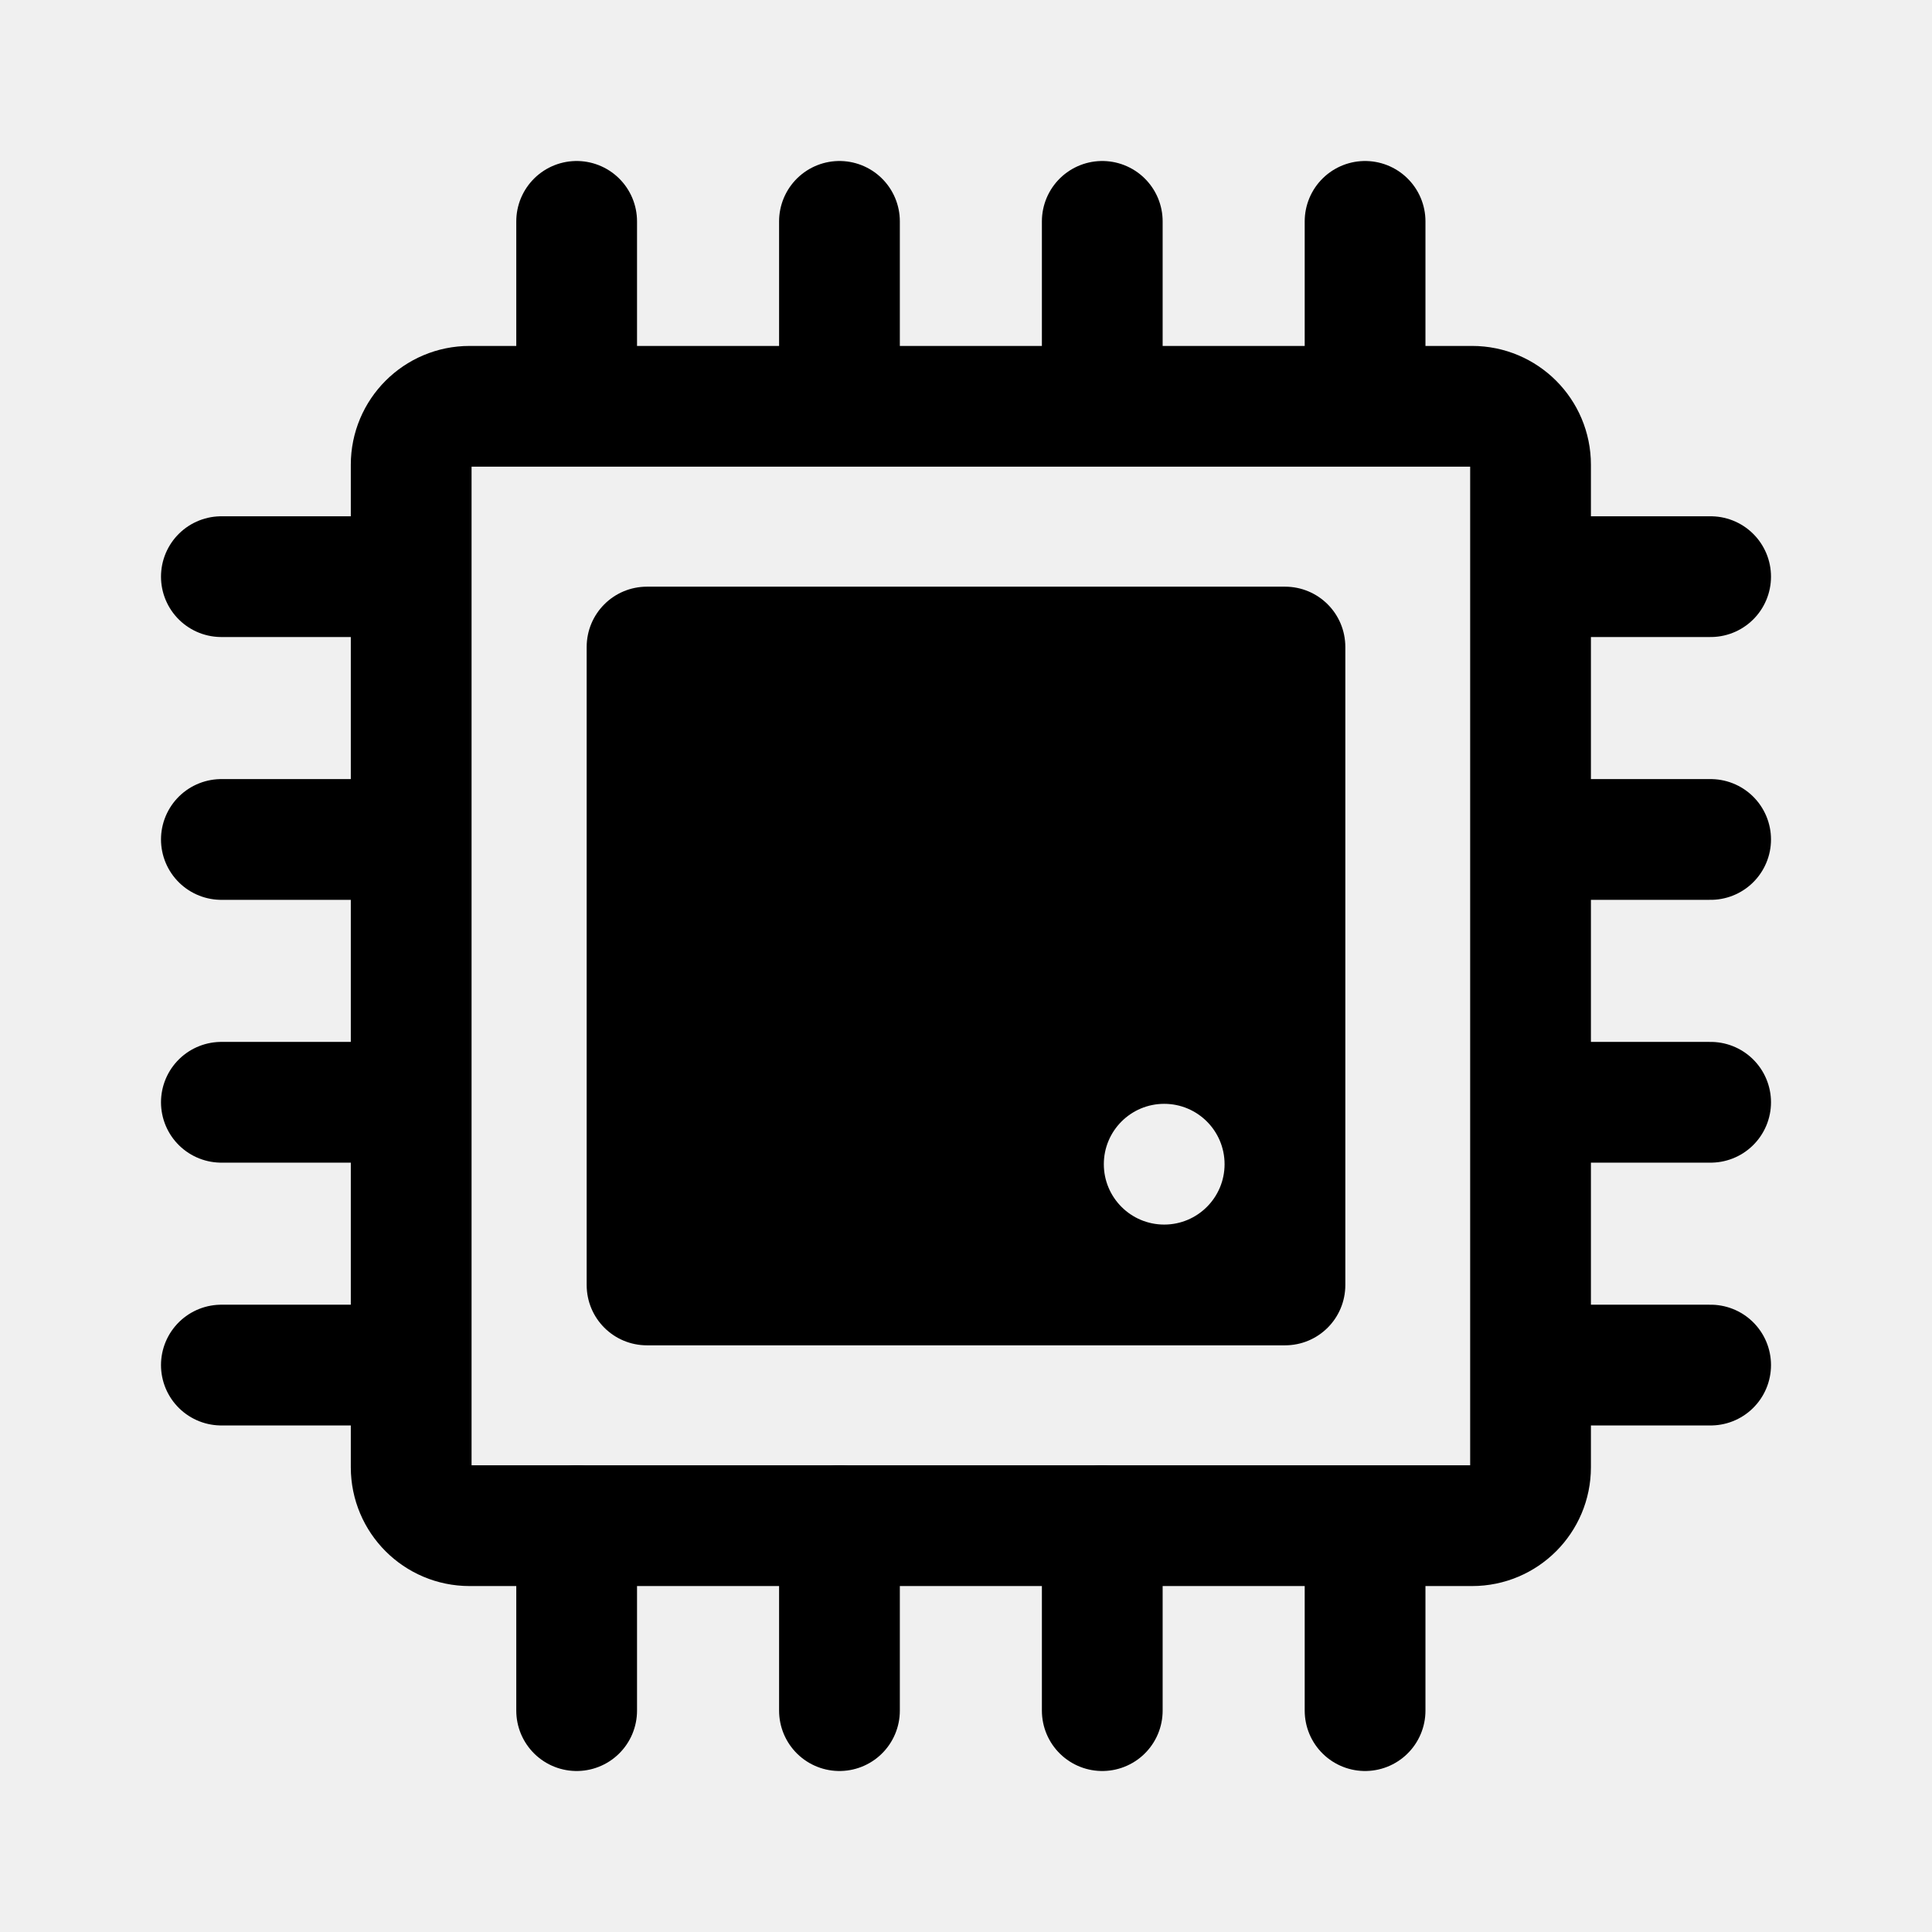
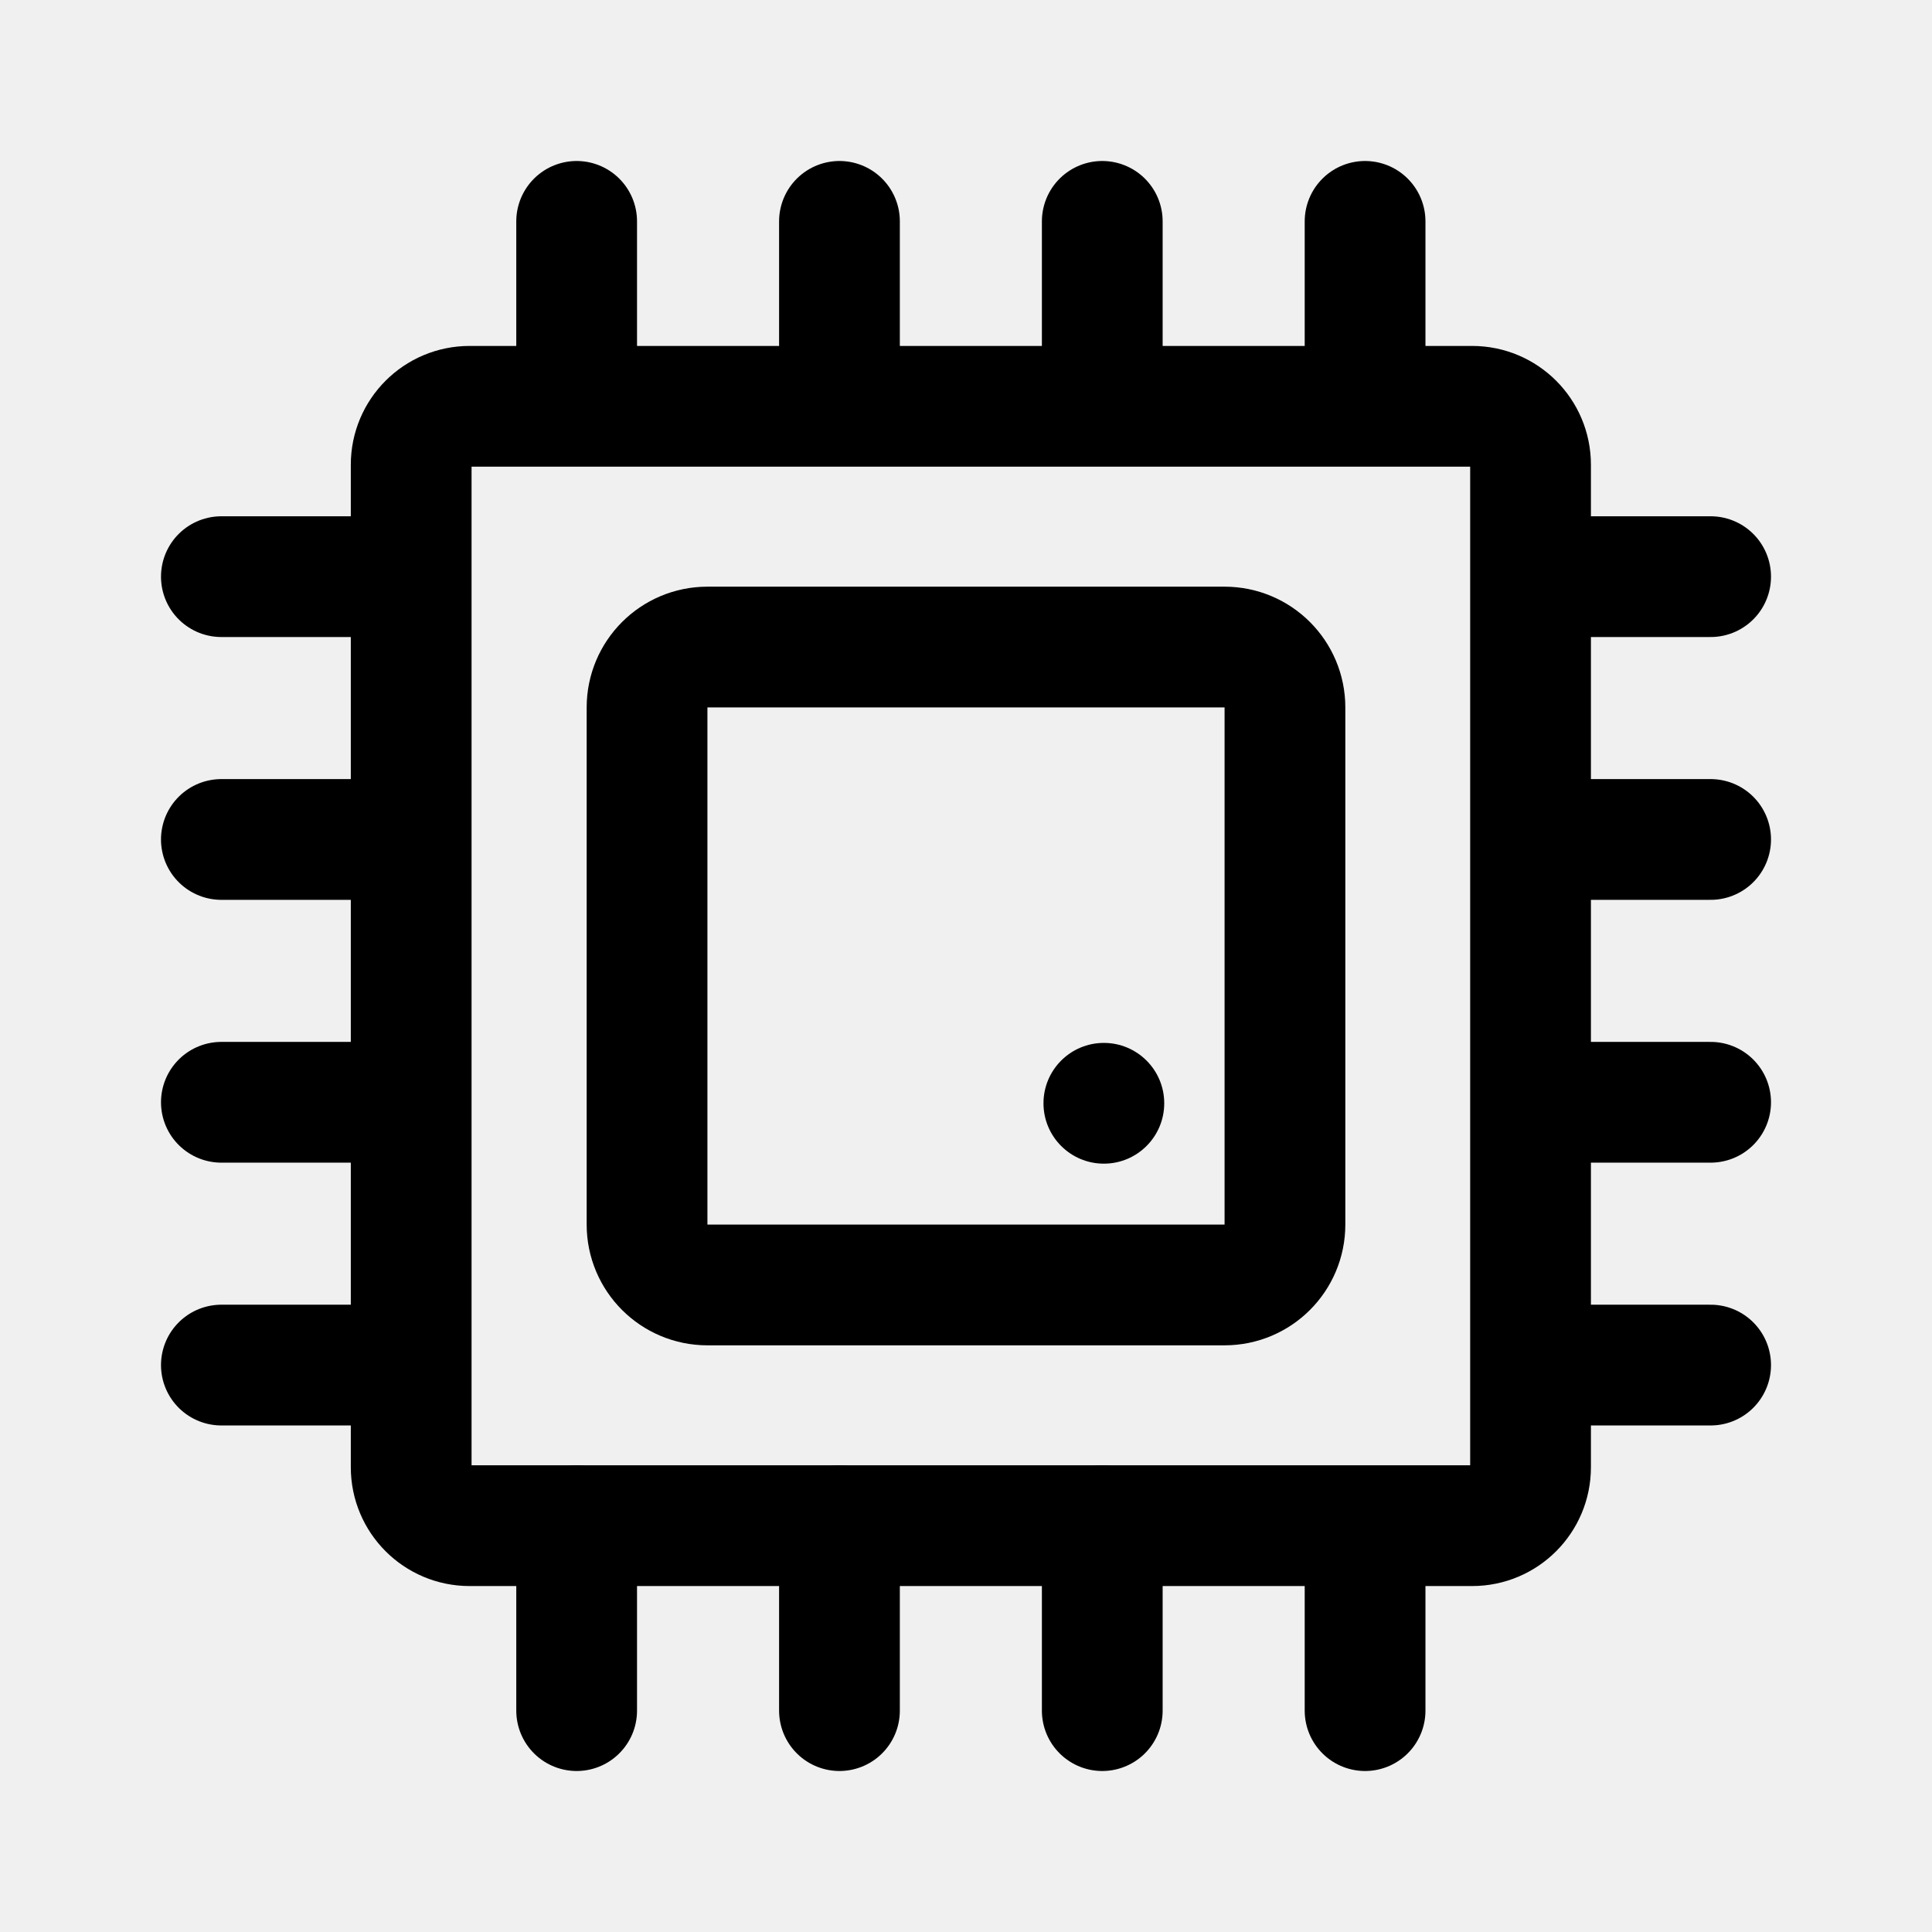
<svg xmlns="http://www.w3.org/2000/svg" width="192" height="192" viewBox="0 0 192 192" fill="none" version="1.1" id="svg14">
  <defs id="defs18">
    <filter id="mask-powermask-path-effect3828_inverse" style="color-interpolation-filters:sRGB" height="100" width="100" x="-50" y="-50">
      <feColorMatrix id="mask-powermask-path-effect3828_primitive1" values="1" type="saturate" result="fbSourceGraphic" />
      <feColorMatrix id="mask-powermask-path-effect3828_primitive2" values="-1 0 0 0 1 0 -1 0 0 1 0 0 -1 0 1 0 0 0 1 0 " in="fbSourceGraphic" />
    </filter>
    <filter id="mask-powermask-path-effect3854_inverse" style="color-interpolation-filters:sRGB" height="100" width="100" x="-50" y="-50">
      <feColorMatrix id="mask-powermask-path-effect3854_primitive1" values="1" type="saturate" result="fbSourceGraphic" />
      <feColorMatrix id="mask-powermask-path-effect3854_primitive2" values="-1 0 0 0 1 0 -1 0 0 1 0 0 -1 0 1 0 0 0 1 0 " in="fbSourceGraphic" />
    </filter>
    <filter id="mask-powermask-path-effect3872_inverse" style="color-interpolation-filters:sRGB" height="100" width="100" x="-50" y="-50">
      <feColorMatrix id="mask-powermask-path-effect3872_primitive1" values="1" type="saturate" result="fbSourceGraphic" />
      <feColorMatrix id="mask-powermask-path-effect3872_primitive2" values="-1 0 0 0 1 0 -1 0 0 1 0 0 -1 0 1 0 0 0 1 0 " in="fbSourceGraphic" />
    </filter>
    <filter id="mask-powermask-path-effect3891_inverse" style="color-interpolation-filters:sRGB" height="100" width="100" x="-50" y="-50">
      <feColorMatrix id="mask-powermask-path-effect3891_primitive1" values="1" type="saturate" result="fbSourceGraphic" />
      <feColorMatrix id="mask-powermask-path-effect3891_primitive2" values="-1 0 0 0 1 0 -1 0 0 1 0 0 -1 0 1 0 0 0 1 0 " in="fbSourceGraphic" />
    </filter>
    <clipPath clipPathUnits="userSpaceOnUse" id="clipPath3929">
      <circle style="display:none;fill:#ffffff;fill-opacity:1;stroke:none;stroke-width:12;stroke-dasharray:none" id="circle3931" clip-path="none" mask="none" r="6" cy="117.5" cx="117.5" />
    </clipPath>
    <clipPath clipPathUnits="userSpaceOnUse" id="clipPath5965">
      <path id="lpe_path-effect5969" style="fill:#000000;fill-opacity:1;stroke:none;stroke-width:12;stroke-dasharray:none" class="powerclip" d="M 53.303,53.303 H 138.697 V 138.697 H 53.303 Z M 121.697,115.697 a 6,6 0 0 0 -6,-6 6,6 0 0 0 -6,6 6,6 0 0 0 6,6 6,6 0 0 0 6,-6 z" />
    </clipPath>
  </defs>
  <path d="M 146.301,40.379 H 46.666 a 5.803,5.803 0 0 0 -5.803,5.803 v 99.634 a 5.804,5.804 0 0 0 5.803,5.804 h 99.634 a 5.804,5.804 0 0 0 5.804,-5.804 V 46.183 a 5.804,5.804 0 0 0 -5.804,-5.804 z" stroke="#000000" stroke-width="8" id="path2" style="stroke-width:12;stroke-dasharray:none" />
  <path d="m 57.307,22 v 17.411 m 0,112.209 V 170 M 109.542,22 v 17.411 m 0,112.209 V 170 M 83.425,22 v 17.411 m 0,112.209 V 170 M 135.66,22 v 17.411 m 0,113.177 V 170 M 170,57.307 h -17.411 m -112.209,0 H 22 m 148,52.236 h -17.411 m -112.209,0 H 22 M 170,83.425 h -17.411 m -112.209,0 H 22 m 148,52.235 h -17.411 m -113.177,0 H 22" stroke="#000000" stroke-width="8" stroke-linecap="round" stroke-linejoin="round" id="path6" style="stroke-width:12;stroke-dasharray:none" />
-   <path id="rect5961" clip-path="url(#clipPath5965)" d="M 64.303,58.303 H 127.697 c 3.324,0 6,2.676 6,6 V 127.697 c 0,3.324 -2.676,6 -6,6 H 64.303 c -3.324,0 -6,-2.676 -6,-6 V 64.303 c 0,-3.324 2.676,-6 6,-6 z" style="fill:#000000;fill-opacity:1;stroke:none;stroke-width:12;stroke-dasharray:none" />
+   <path id="rect360" d="M 70.303,64.303 H 121.697 a 6,6 45 0 1 6,6 V 121.697 a 6,6 135 0 1 -6,6 H 70.303 a 6,6 45 0 1 -6,-6 V 70.303 a 6,6 135 0 1 6,-6 z" style="opacity:1;fill:none;stroke:#000000;stroke-width:12;stroke-linecap:round;stroke-linejoin:miter" />
+   <circle style="opacity:1;fill:#000000;fill-opacity:1;stroke:none;stroke-width:12;stroke-linecap:round;stroke-linejoin:miter;stroke-opacity:1" id="path1071" cx="109.7" cy="109.643" r="6" />
</svg>
